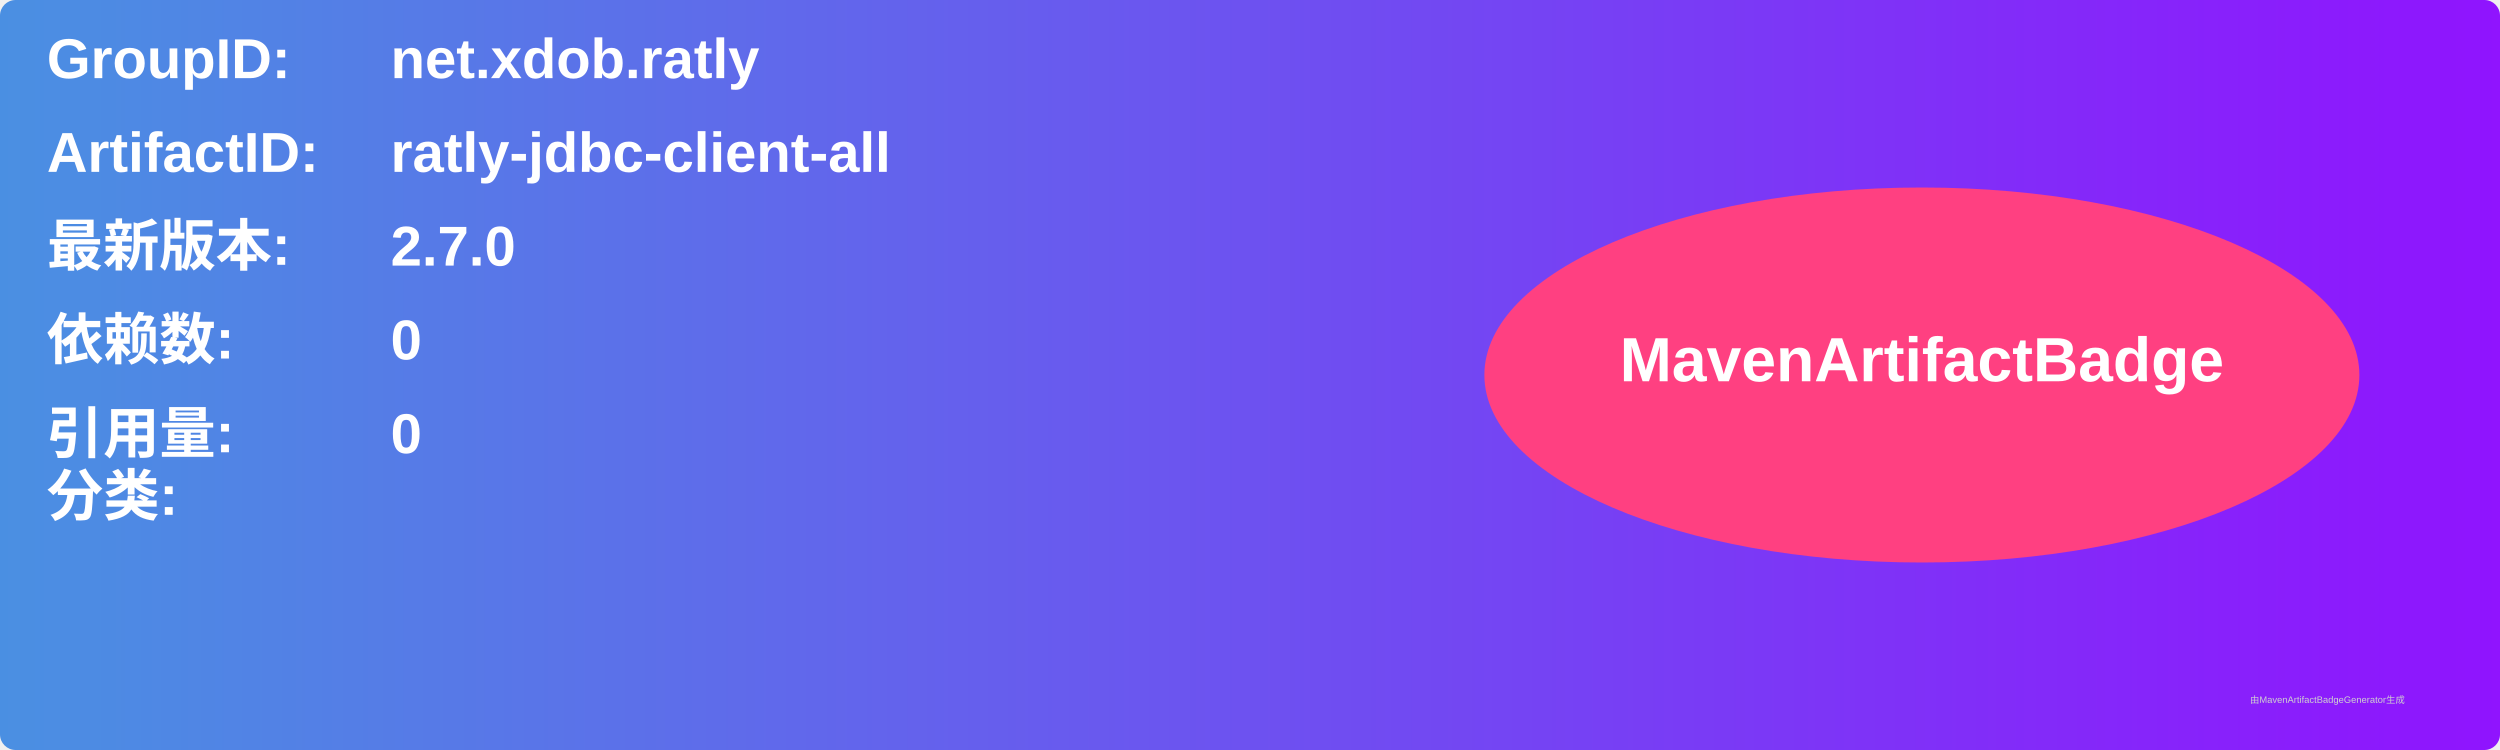
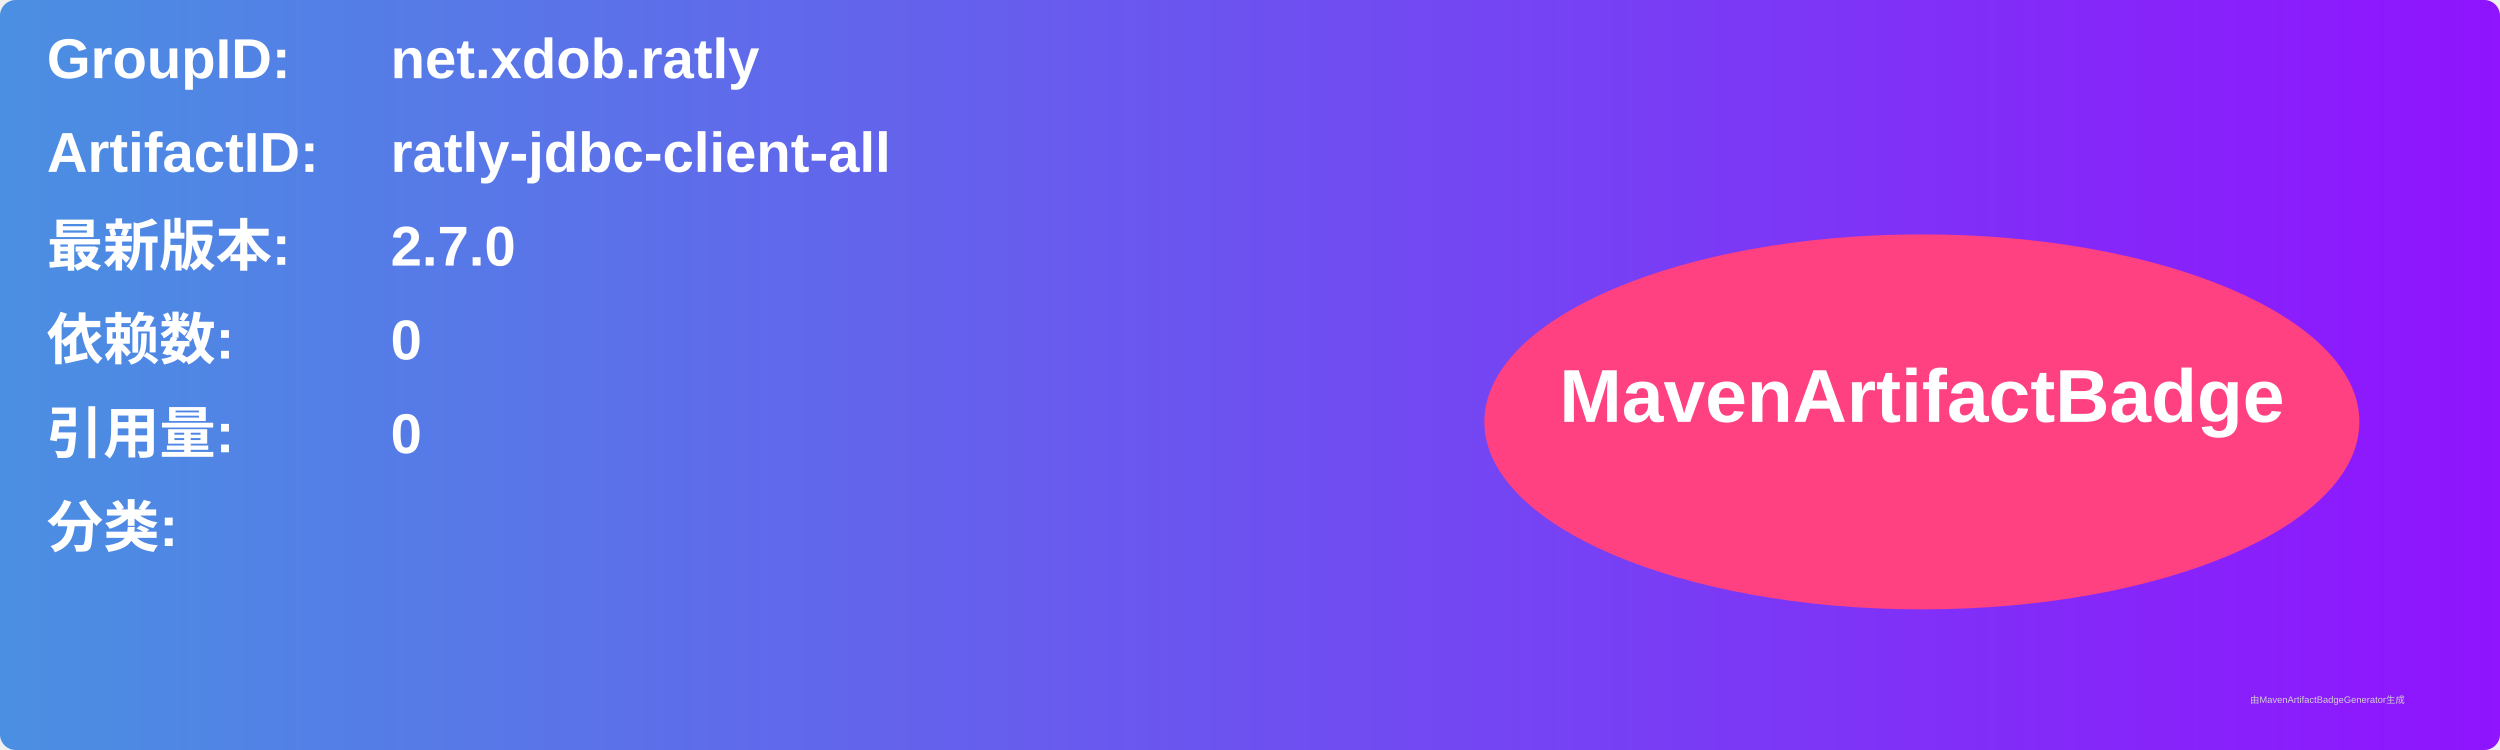
<svg xmlns="http://www.w3.org/2000/svg" width="800" height="240" viewBox="0 0 800 240">
  <linearGradient id="grad" x1="0%" y1="0%" x2="100%" y2="0%">
    <stop offset="0%" stop-color="#4a90e2" />
    <stop offset="100%" stop-color="#9013fe" />
  </linearGradient>
  <rect width="100%" height="100%" rx="5" ry="5" fill="url(#grad)" />
  <g transform="translate(15, 15)">
    <text x="0" y="10" font-family="Arial" font-size="18" fill="white" font-weight="bold" width="260">GroupID:</text>
    <text x="110" y="10" font-family="Arial" font-size="18" fill="white" font-weight="bold" width="460">net.xdob.ratly</text>
    <text x="0" y="40" font-family="Arial" font-size="18" fill="white" font-weight="bold" width="260">ArtifactID:</text>
    <text x="110" y="40" font-family="Arial" font-size="18" fill="white" font-weight="bold" width="460">ratly-jdbc-client-all</text>
    <text x="0" y="70" font-family="Arial" font-size="18" fill="white" font-weight="bold">最新版本:</text>
    <text x="110" y="70" font-family="Arial" font-size="18" fill="white" font-weight="bold">
      <tspan font-weight="bold">2.7.0</tspan>
    </text>
    <text x="0" y="100" font-family="Arial" font-size="18" fill="white" font-weight="bold">依赖数: </text>
    <text x="110" y="100" font-family="Arial" font-size="18" fill="white">
      <tspan font-weight="bold">0</tspan>
    </text>
    <text x="0" y="130" font-family="Arial" font-size="18" fill="white" font-weight="bold">引用量: </text>
    <text x="110" y="130" font-family="Arial" font-size="18" fill="white">
      <tspan font-weight="bold">0</tspan>
    </text>
-     <text x="0" y="150" font-family="Arial" font-size="18" fill="white" font-weight="bold">分类:</text>
-     <text x="10" y="180" font-family="Arial" font-size="10" fill="white">
+     <text x="0" y="160" font-family="Arial" font-size="18" fill="white" font-weight="bold">分类:</text>
+     <text x="10" y="190" font-family="Arial" font-size="10" fill="white">
      <tspan font-weight="bold" />
    </text>
-     <ellipse cx="600" cy="105" rx="140" ry="60" fill="#ff4081" />
-     <text x="600" y="107" text-anchor="middle" font-family="Arial" font-size="20" fill="white" font-weight="bold">MavenArtifactBadge</text>
+     <ellipse cx="600" cy="120" rx="140" ry="60" fill="#ff4081" />
+     <text x="600" y="120" text-anchor="middle" font-family="Arial" font-size="24" fill="white" font-weight="bold">MavenArtifactBadge</text>
  </g>
  <text x="720" y="225" font-family="Arial" font-size="3" fill="#d0d0d0">由MavenArtifactBadgeGenerator生成</text>
</svg>
